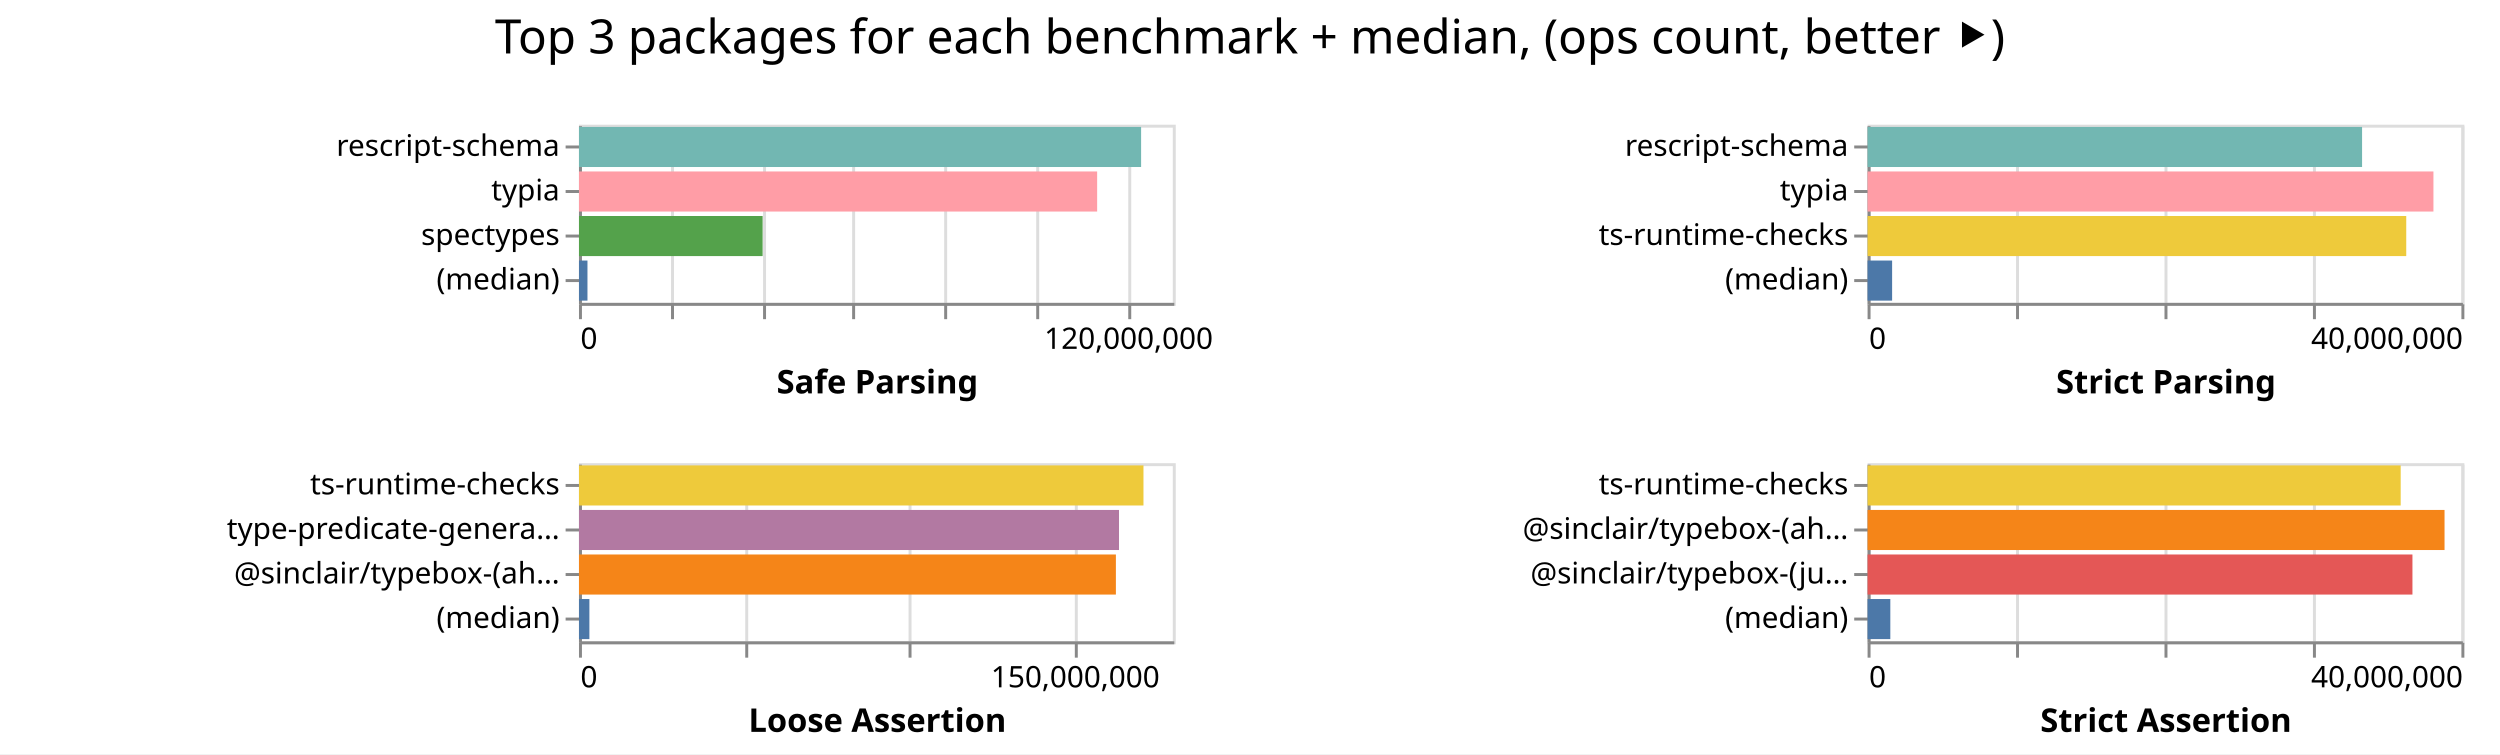
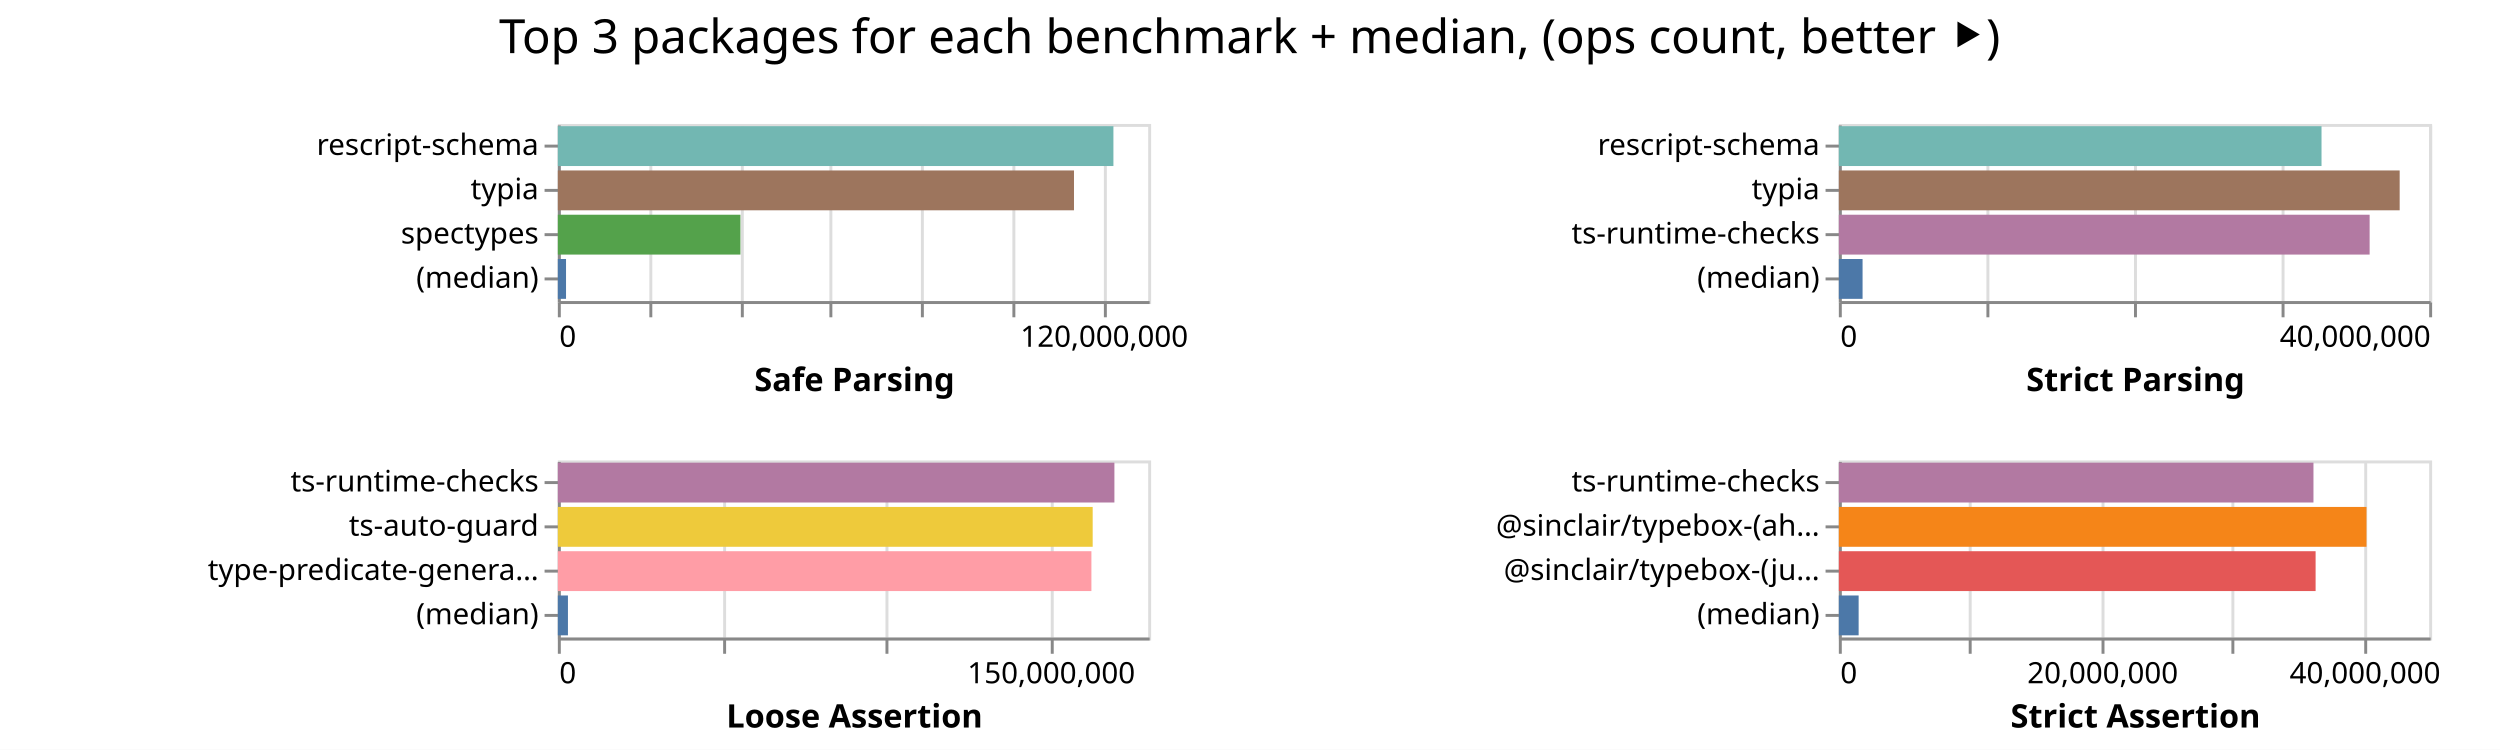
- <svg xmlns="http://www.w3.org/2000/svg" width="842" height="254" class="marks">
-   <path fill="#fff" d="M0 0h842v254H0z" />
+ <svg xmlns="http://www.w3.org/2000/svg" width="847" height="254" class="marks">
+   <path fill="#fff" d="M0 0h847v254H0z" />
  <g fill="none" stroke-miterlimit="10" aria-roledescription="group mark container" class="mark-group role-frame root">
-     <path d="M195 42" aria-hidden="true" class="background" />
+     <path d="M189 42" aria-hidden="true" class="background" />
    <g aria-roledescription="group mark container" class="mark-group role-scope child__Safe_Parsing_group">
-       <path stroke="#ddd" d="M195.5 42.5h200v60h-200Z" aria-hidden="true" class="background" />
+       <path stroke="#ddd" d="M189.5 42.5h200v60h-200Z" aria-hidden="true" class="background" />
      <g aria-hidden="true" class="mark-group role-axis">
-         <path d="M195.5 102.5" aria-hidden="true" class="background" pointer-events="none" />
+         <path d="M189.5 102.5" aria-hidden="true" class="background" pointer-events="none" />
        <g stroke="#ddd" class="mark-rule role-axis-grid" pointer-events="none">
-           <path d="M195.5 102.5v-60M226.5 102.5v-60M257.5 102.5v-60M287.5 102.5v-60M318.5 102.5v-60M349.5 102.5v-60M380.5 102.5v-60" />
+           <path d="M189.5 102.5v-60M220.5 102.5v-60M251.5 102.5v-60M281.5 102.5v-60M312.5 102.5v-60M343.5 102.5v-60M374.5 102.5v-60" />
        </g>
      </g>
      <g aria-label="X-axis titled 'Safe Parsing' for a linear scale with values from 0 to 130,000,000" aria-roledescription="axis" class="mark-group role-axis" pointer-events="none">
-         <path d="M195.5 102.5" aria-hidden="true" class="background" />
+         <path d="M189.5 102.5" aria-hidden="true" class="background" />
        <g stroke="#888" class="mark-rule role-axis-tick">
-           <path d="M195.5 102.5v5M226.5 102.5v5M257.5 102.5v5M287.5 102.5v5M318.5 102.5v5M349.5 102.5v5M380.5 102.5v5" />
+           <path d="M189.5 102.5v5M220.5 102.5v5M251.5 102.5v5M281.5 102.5v5M312.5 102.5v5M343.5 102.5v5M374.5 102.5v5" />
        </g>
        <g fill="#000" class="mark-text role-axis-label" font-family="sans-serif" font-size="10">
-           <text transform="translate(195.5 117.5)">0</text>
-           <text text-anchor="middle" transform="translate(380.115 117.5)">120,000,000</text>
+           <text transform="translate(189.5 117.5)">0</text>
+           <text text-anchor="middle" transform="translate(374.115 117.5)">120,000,000</text>
        </g>
-         <path stroke="#888" d="M195.5 102.5h200" class="mark-rule role-axis-domain" />
-         <text fill="#000" class="mark-text role-axis-title" font-family="sans-serif" font-size="11" font-weight="bold" text-anchor="middle" transform="translate(295.5 132.5)">Safe Parsing</text>
+         <path stroke="#888" d="M189.5 102.5h200" class="mark-rule role-axis-domain" />
+         <text fill="#000" class="mark-text role-axis-title" font-family="sans-serif" font-size="11" font-weight="bold" text-anchor="middle" transform="translate(289.5 132.5)">Safe Parsing</text>
      </g>
      <g aria-label="Y-axis for a discrete scale with 4 values: rescript-schema, typia, spectypes, (median)" aria-roledescription="axis" class="mark-group role-axis" pointer-events="none">
-         <path d="M195.5 42.5" aria-hidden="true" class="background" />
+         <path d="M189.5 42.5" aria-hidden="true" class="background" />
        <g stroke="#888" class="mark-rule role-axis-tick">
-           <path d="M195.5 49.5h-5M195.5 64.5h-5M195.5 79.5h-5M195.5 94.5h-5" />
+           <path d="M189.5 49.5h-5M189.5 64.5h-5M189.5 79.5h-5M189.5 94.5h-5" />
        </g>
        <g fill="#000" class="mark-text role-axis-label" font-family="sans-serif" font-size="10" text-anchor="end">
-           <text transform="translate(188.5 52.5)">rescript-schema</text>
-           <text transform="translate(188.5 67.5)">typia</text>
-           <text transform="translate(188.5 82.5)">spectypes</text>
-           <text transform="translate(188.5 97.5)">(median)</text>
+           <text transform="translate(182.5 52.5)">rescript-schema</text>
+           <text transform="translate(182.5 67.5)">typia</text>
+           <text transform="translate(182.5 82.5)">spectypes</text>
+           <text transform="translate(182.5 97.5)">(median)</text>
        </g>
-         <path stroke="#888" d="M195.5 42.5v60" class="mark-rule role-axis-domain" />
+         <path stroke="#888" d="M189.5 42.5v60" class="mark-rule role-axis-domain" />
      </g>
      <g aria-roledescription="rect mark container" class="mark-rect role-mark child__Safe_Parsing_marks">
-         <path fill="#72b7b2" d="M195 42.75h189.325v13.5H195Z" aria-label="Safe Parsing: 123061295; name: rescript-schema" aria-roledescription="bar" />
-         <path fill="#ff9da6" d="M195 57.75h174.518v13.5H195Z" aria-label="Safe Parsing: 113436534; name: typia" aria-roledescription="bar" />
-         <path fill="#54a24b" d="M195 72.75h61.852v13.5H195Z" aria-label="Safe Parsing: 40204042; name: spectypes" aria-roledescription="bar" />
-         <path fill="#4c78a8" d="M195 87.75h2.858v13.5H195Z" aria-label="Safe Parsing: 1857899.5; name: (median)" aria-roledescription="bar" />
+         <path fill="#72b7b2" d="M189 42.75h188.225v13.5H189Z" aria-label="Safe Parsing: 122346220; name: rescript-schema" aria-roledescription="bar" />
+         <path fill="#9d755d" d="M189 57.75h174.867v13.5H189Z" aria-label="Safe Parsing: 113663718; name: typia" aria-roledescription="bar" />
+         <path fill="#54a24b" d="M189 72.75h61.86v13.5H189Z" aria-label="Safe Parsing: 40208430; name: spectypes" aria-roledescription="bar" />
+         <path fill="#4c78a8" d="M189 87.75h2.771v13.5H189Z" aria-label="Safe Parsing: 1801145.5; name: (median)" aria-roledescription="bar" />
      </g>
    </g>
    <g aria-roledescription="group mark container" class="mark-group role-scope child__Strict_Parsing_group">
-       <path stroke="#ddd" d="M629.5 42.5h200v60h-200Z" aria-hidden="true" class="background" />
+       <path stroke="#ddd" d="M623.5 42.5h200v60h-200Z" aria-hidden="true" class="background" />
      <g aria-hidden="true" class="mark-group role-axis">
-         <path d="M629.5 102.5" aria-hidden="true" class="background" pointer-events="none" />
+         <path d="M623.5 102.5" aria-hidden="true" class="background" pointer-events="none" />
        <g stroke="#ddd" class="mark-rule role-axis-grid" pointer-events="none">
-           <path d="M629.5 102.5v-60M679.5 102.5v-60M729.5 102.5v-60M779.5 102.5v-60M829.5 102.5v-60" />
+           <path d="M623.5 102.5v-60M673.5 102.5v-60M723.5 102.5v-60M773.5 102.5v-60M823.5 102.5v-60" />
        </g>
      </g>
      <g aria-label="X-axis titled 'Strict Parsing' for a linear scale with values from 0 to 40,000,000" aria-roledescription="axis" class="mark-group role-axis" pointer-events="none">
-         <path d="M629.5 102.5" aria-hidden="true" class="background" />
+         <path d="M623.5 102.5" aria-hidden="true" class="background" />
        <g stroke="#888" class="mark-rule role-axis-tick">
-           <path d="M629.5 102.5v5M679.5 102.5v5M729.5 102.5v5M779.5 102.5v5M829.5 102.5v5" />
+           <path d="M623.5 102.5v5M673.5 102.5v5M723.5 102.5v5M773.5 102.5v5M823.5 102.5v5" />
        </g>
        <g fill="#000" class="mark-text role-axis-label" font-family="sans-serif" font-size="10">
-           <text transform="translate(629.5 117.5)">0</text>
-           <text text-anchor="end" transform="translate(829.5 117.5)">40,000,000</text>
+           <text transform="translate(623.5 117.5)">0</text>
+           <text text-anchor="end" transform="translate(823.5 117.5)">40,000,000</text>
        </g>
-         <path stroke="#888" d="M629.5 102.5h200" class="mark-rule role-axis-domain" />
-         <text fill="#000" class="mark-text role-axis-title" font-family="sans-serif" font-size="11" font-weight="bold" text-anchor="middle" transform="translate(729.5 132.5)">Strict Parsing</text>
+         <path stroke="#888" d="M623.5 102.5h200" class="mark-rule role-axis-domain" />
+         <text fill="#000" class="mark-text role-axis-title" font-family="sans-serif" font-size="11" font-weight="bold" text-anchor="middle" transform="translate(723.5 132.5)">Strict Parsing</text>
      </g>
      <g aria-label="Y-axis for a discrete scale with 4 values: rescript-schema, typia, ts-runtime-checks, (median)" aria-roledescription="axis" class="mark-group role-axis" pointer-events="none">
-         <path d="M629.5 42.5" aria-hidden="true" class="background" />
+         <path d="M623.5 42.5" aria-hidden="true" class="background" />
        <g stroke="#888" class="mark-rule role-axis-tick">
-           <path d="M629.5 49.5h-5M629.5 64.5h-5M629.5 79.5h-5M629.5 94.5h-5" />
+           <path d="M623.5 49.5h-5M623.5 64.5h-5M623.5 79.5h-5M623.5 94.5h-5" />
        </g>
        <g fill="#000" class="mark-text role-axis-label" font-family="sans-serif" font-size="10" text-anchor="end">
-           <text transform="translate(622.5 52.5)">rescript-schema</text>
-           <text transform="translate(622.5 67.5)">typia</text>
-           <text transform="translate(622.5 82.5)">ts-runtime-checks</text>
-           <text transform="translate(622.5 97.5)">(median)</text>
+           <text transform="translate(616.5 52.5)">rescript-schema</text>
+           <text transform="translate(616.5 67.5)">typia</text>
+           <text transform="translate(616.5 82.5)">ts-runtime-checks</text>
+           <text transform="translate(616.5 97.5)">(median)</text>
        </g>
-         <path stroke="#888" d="M629.5 42.5v60" class="mark-rule role-axis-domain" />
+         <path stroke="#888" d="M623.5 42.5v60" class="mark-rule role-axis-domain" />
      </g>
      <g aria-roledescription="rect mark container" class="mark-rect role-mark child__Strict_Parsing_marks">
-         <path fill="#72b7b2" d="M629 42.75h166.547v13.5H629Z" aria-label="Strict Parsing: 33309430; name: rescript-schema" aria-roledescription="bar" />
-         <path fill="#ff9da6" d="M629 57.75h190.582v13.5H629Z" aria-label="Strict Parsing: 38116353; name: typia" aria-roledescription="bar" />
-         <path fill="#eeca3b" d="M629 72.75h181.424v13.5H629Z" aria-label="Strict Parsing: 36284870; name: ts-runtime-checks" aria-roledescription="bar" />
-         <path fill="#4c78a8" d="M629 87.75h8.265v13.5H629Z" aria-label="Strict Parsing: 1653031; name: (median)" aria-roledescription="bar" />
+         <path fill="#72b7b2" d="M623 42.75h163.532v13.5H623Z" aria-label="Strict Parsing: 32706370; name: rescript-schema" aria-roledescription="bar" />
+         <path fill="#9d755d" d="M623 57.75h190.01v13.5H623Z" aria-label="Strict Parsing: 38001852; name: typia" aria-roledescription="bar" />
+         <path fill="#b279a2" d="M623 72.75h179.832v13.5H623Z" aria-label="Strict Parsing: 35966389; name: ts-runtime-checks" aria-roledescription="bar" />
+         <path fill="#4c78a8" d="M623 87.75h8.038v13.5H623Z" aria-label="Strict Parsing: 1607670; name: (median)" aria-roledescription="bar" />
      </g>
    </g>
    <g aria-roledescription="group mark container" class="mark-group role-scope child__Loose_Assertion_group">
-       <path stroke="#ddd" d="M195.5 156.5h200v60h-200Z" aria-hidden="true" class="background" />
+       <path stroke="#ddd" d="M189.5 156.5h200v60h-200Z" aria-hidden="true" class="background" />
      <g aria-hidden="true" class="mark-group role-axis">
-         <path d="M195.5 216.5" aria-hidden="true" class="background" pointer-events="none" />
+         <path d="M189.5 216.5" aria-hidden="true" class="background" pointer-events="none" />
        <g stroke="#ddd" class="mark-rule role-axis-grid" pointer-events="none">
-           <path d="M195.5 216.5v-60M251.5 216.5v-60M306.5 216.5v-60M362.5 216.5v-60" />
+           <path d="M189.5 216.5v-60M245.5 216.5v-60M300.5 216.5v-60M356.5 216.5v-60" />
        </g>
      </g>
      <g aria-label="X-axis titled 'Loose Assertion' for a linear scale with values from 0 to 180,000,000" aria-roledescription="axis" class="mark-group role-axis" pointer-events="none">
-         <path d="M195.5 216.5" aria-hidden="true" class="background" />
+         <path d="M189.5 216.5" aria-hidden="true" class="background" />
        <g stroke="#888" class="mark-rule role-axis-tick">
-           <path d="M195.5 216.5v5M251.5 216.5v5M306.5 216.5v5M362.5 216.5v5" />
+           <path d="M189.5 216.5v5M245.5 216.5v5M300.5 216.5v5M356.5 216.5v5" />
        </g>
        <g fill="#000" class="mark-text role-axis-label" font-family="sans-serif" font-size="10">
-           <text transform="translate(195.5 231.5)">0</text>
-           <text text-anchor="middle" transform="translate(362.167 231.5)">150,000,000</text>
+           <text transform="translate(189.5 231.5)">0</text>
+           <text text-anchor="middle" transform="translate(356.167 231.5)">150,000,000</text>
        </g>
-         <path stroke="#888" d="M195.5 216.5h200" class="mark-rule role-axis-domain" />
-         <text fill="#000" class="mark-text role-axis-title" font-family="sans-serif" font-size="11" font-weight="bold" text-anchor="middle" transform="translate(295.5 246.5)">Loose Assertion</text>
+         <path stroke="#888" d="M189.5 216.5h200" class="mark-rule role-axis-domain" />
+         <text fill="#000" class="mark-text role-axis-title" font-family="sans-serif" font-size="11" font-weight="bold" text-anchor="middle" transform="translate(289.5 246.5)">Loose Assertion</text>
      </g>
-       <g aria-label="Y-axis for a discrete scale with 4 values: ts-runtime-checks, type-predicate-generator, @sinclair/typebox-(ahead-of-time), (median)" aria-roledescription="axis" class="mark-group role-axis" pointer-events="none">
-         <path d="M195.5 156.5" aria-hidden="true" class="background" />
+       <g aria-label="Y-axis for a discrete scale with 4 values: ts-runtime-checks, ts-auto-guard, type-predicate-generator, (median)" aria-roledescription="axis" class="mark-group role-axis" pointer-events="none">
+         <path d="M189.5 156.5" aria-hidden="true" class="background" />
        <g stroke="#888" class="mark-rule role-axis-tick">
-           <path d="M195.5 163.5h-5M195.5 178.5h-5M195.5 193.5h-5M195.5 208.5h-5" />
+           <path d="M189.5 163.5h-5M189.5 178.5h-5M189.5 193.5h-5M189.5 208.5h-5" />
        </g>
        <g fill="#000" class="mark-text role-axis-label" font-family="sans-serif" font-size="10" text-anchor="end">
-           <text transform="translate(188.5 166.5)">ts-runtime-checks</text>
-           <text transform="translate(188.5 181.5)">type-predicate-genera…</text>
-           <text transform="translate(188.5 196.5)">@sinclair/typebox-(ah…</text>
-           <text transform="translate(188.5 211.5)">(median)</text>
+           <text transform="translate(182.5 166.5)">ts-runtime-checks</text>
+           <text transform="translate(182.5 181.5)">ts-auto-guard</text>
+           <text transform="translate(182.5 196.5)">type-predicate-genera…</text>
+           <text transform="translate(182.5 211.5)">(median)</text>
        </g>
-         <path stroke="#888" d="M195.5 156.5v60" class="mark-rule role-axis-domain" />
+         <path stroke="#888" d="M189.5 156.5v60" class="mark-rule role-axis-domain" />
      </g>
      <g aria-roledescription="rect mark container" class="mark-rect role-mark child__Loose_Assertion_marks">
-         <path fill="#eeca3b" d="M195 156.75h190.122v13.5H195Z" aria-label="Loose Assertion: 171109888; name: ts-runtime-checks" aria-roledescription="bar" />
-         <path fill="#b279a2" d="M195 171.75h181.88v13.5H195Z" aria-label="Loose Assertion: 163691907; name: type-predicate-generator" aria-roledescription="bar" />
-         <path fill="#f58518" d="M195 186.75h180.83v13.5H195Z" aria-label="Loose Assertion: 162747540; name: @sinclair/typebox-(ahead-of-time)" aria-roledescription="bar" />
-         <path fill="#4c78a8" d="M195 201.75h3.507v13.5H195Z" aria-label="Loose Assertion: 3155894; name: (median)" aria-roledescription="bar" />
+         <path fill="#b279a2" d="M189 156.75h188.561v13.5H189Z" aria-label="Loose Assertion: 169705284; name: ts-runtime-checks" aria-roledescription="bar" />
+         <path fill="#eeca3b" d="M189 171.75h181.2v13.5H189Z" aria-label="Loose Assertion: 163080806; name: ts-auto-guard" aria-roledescription="bar" />
+         <path fill="#ff9da6" d="M189 186.75h180.77v13.5H189Z" aria-label="Loose Assertion: 162693276; name: type-predicate-generator" aria-roledescription="bar" />
+         <path fill="#4c78a8" d="M189 201.75h3.42v13.5H189Z" aria-label="Loose Assertion: 3077543; name: (median)" aria-roledescription="bar" />
      </g>
    </g>
    <g aria-roledescription="group mark container" class="mark-group role-scope child__Strict_Assertion_group">
-       <path stroke="#ddd" d="M629.5 156.5h200v60h-200Z" aria-hidden="true" class="background" />
+       <path stroke="#ddd" d="M623.5 156.5h200v60h-200Z" aria-hidden="true" class="background" />
      <g aria-hidden="true" class="mark-group role-axis">
-         <path d="M629.5 216.5" aria-hidden="true" class="background" pointer-events="none" />
+         <path d="M623.5 216.5" aria-hidden="true" class="background" pointer-events="none" />
        <g stroke="#ddd" class="mark-rule role-axis-grid" pointer-events="none">
-           <path d="M629.5 216.5v-60M679.5 216.5v-60M729.5 216.5v-60M779.5 216.5v-60M829.5 216.5v-60" />
+           <path d="M623.5 216.5v-60M667.5 216.5v-60M712.5 216.5v-60M756.5 216.5v-60M801.5 216.5v-60" />
        </g>
      </g>
-       <g aria-label="X-axis titled 'Strict Assertion' for a linear scale with values from 0 to 40,000,000" aria-roledescription="axis" class="mark-group role-axis" pointer-events="none">
-         <path d="M629.5 216.5" aria-hidden="true" class="background" />
+       <g aria-label="X-axis titled 'Strict Assertion' for a linear scale with values from 0 to 45,000,000" aria-roledescription="axis" class="mark-group role-axis" pointer-events="none">
+         <path d="M623.5 216.5" aria-hidden="true" class="background" />
        <g stroke="#888" class="mark-rule role-axis-tick">
-           <path d="M629.5 216.5v5M679.5 216.5v5M729.5 216.5v5M779.5 216.5v5M829.5 216.5v5" />
+           <path d="M623.5 216.5v5M667.5 216.5v5M712.5 216.5v5M756.5 216.5v5M801.5 216.5v5" />
        </g>
        <g fill="#000" class="mark-text role-axis-label" font-family="sans-serif" font-size="10">
-           <text transform="translate(629.5 231.5)">0</text>
-           <text text-anchor="end" transform="translate(829.5 231.5)">40,000,000</text>
+           <text transform="translate(623.5 231.5)">0</text>
+           <text text-anchor="middle" transform="translate(712.389 231.5)">20,000,000</text>
+           <text text-anchor="middle" transform="translate(801.278 231.5)">40,000,000</text>
        </g>
-         <path stroke="#888" d="M629.5 216.5h200" class="mark-rule role-axis-domain" />
-         <text fill="#000" class="mark-text role-axis-title" font-family="sans-serif" font-size="11" font-weight="bold" text-anchor="middle" transform="translate(729.5 246.5)">Strict Assertion</text>
+         <path stroke="#888" d="M623.5 216.5h200" class="mark-rule role-axis-domain" />
+         <text fill="#000" class="mark-text role-axis-title" font-family="sans-serif" font-size="11" font-weight="bold" text-anchor="middle" transform="translate(723.5 246.5)">Strict Assertion</text>
      </g>
      <g aria-label="Y-axis for a discrete scale with 4 values: ts-runtime-checks, @sinclair/typebox-(ahead-of-time), @sinclair/typebox-(just-in-time), (median)" aria-roledescription="axis" class="mark-group role-axis" pointer-events="none">
-         <path d="M629.5 156.5" aria-hidden="true" class="background" />
+         <path d="M623.5 156.5" aria-hidden="true" class="background" />
        <g stroke="#888" class="mark-rule role-axis-tick">
-           <path d="M629.5 163.5h-5M629.5 178.5h-5M629.5 193.5h-5M629.5 208.5h-5" />
+           <path d="M623.5 163.5h-5M623.5 178.5h-5M623.5 193.5h-5M623.5 208.5h-5" />
        </g>
        <g fill="#000" class="mark-text role-axis-label" font-family="sans-serif" font-size="10" text-anchor="end">
-           <text transform="translate(622.5 166.5)">ts-runtime-checks</text>
-           <text transform="translate(622.5 181.5)">@sinclair/typebox-(ah…</text>
-           <text transform="translate(622.5 196.5)">@sinclair/typebox-(ju…</text>
-           <text transform="translate(622.5 211.5)">(median)</text>
+           <text transform="translate(616.5 166.5)">ts-runtime-checks</text>
+           <text transform="translate(616.5 181.5)">@sinclair/typebox-(ah…</text>
+           <text transform="translate(616.5 196.5)">@sinclair/typebox-(ju…</text>
+           <text transform="translate(616.5 211.5)">(median)</text>
        </g>
-         <path stroke="#888" d="M629.5 156.5v60" class="mark-rule role-axis-domain" />
+         <path stroke="#888" d="M623.5 156.5v60" class="mark-rule role-axis-domain" />
      </g>
      <g aria-roledescription="rect mark container" class="mark-rect role-mark child__Strict_Assertion_marks">
-         <path fill="#eeca3b" d="M629 156.75h179.55v13.5H629Z" aria-label="Strict Assertion: 35910121; name: ts-runtime-checks" aria-roledescription="bar" />
-         <path fill="#f58518" d="M629 171.75h194.32v13.5H629Z" aria-label="Strict Assertion: 38863908; name: @sinclair/typebox-(ahead-of-time)" aria-roledescription="bar" />
-         <path fill="#e45756" d="M629 186.75h183.512v13.5H629Z" aria-label="Strict Assertion: 36702463; name: @sinclair/typebox-(just-in-time)" aria-roledescription="bar" />
-         <path fill="#4c78a8" d="M629 201.75h7.661v13.5H629Z" aria-label="Strict Assertion: 1532293; name: (median)" aria-roledescription="bar" />
+         <path fill="#b279a2" d="M623 156.75h160.802v13.5H623Z" aria-label="Strict Assertion: 36180487; name: ts-runtime-checks" aria-roledescription="bar" />
+         <path fill="#f58518" d="M623 171.75h178.768v13.5H623Z" aria-label="Strict Assertion: 40222842; name: @sinclair/typebox-(ahead-of-time)" aria-roledescription="bar" />
+         <path fill="#e45756" d="M623 186.75h161.527v13.5H623Z" aria-label="Strict Assertion: 36343558; name: @sinclair/typebox-(just-in-time)" aria-roledescription="bar" />
+         <path fill="#4c78a8" d="M623 201.75h6.706v13.5H623Z" aria-label="Strict Assertion: 1508787; name: (median)" aria-roledescription="bar" />
      </g>
    </g>
    <g class="mark-group role-title">
-       <path d="M421 5" aria-hidden="true" class="background" pointer-events="none" />
-       <text fill="#000" aria-label="Title text 'Top 3 packages for each benchmark + median, (ops count, better ⯈)'" aria-roledescription="title" class="mark-text role-title-text" font-family="sans-serif" font-size="16" pointer-events="none" text-anchor="middle" transform="translate(421 18)">Top 3 packages for each benchmark + median, (ops count, better ⯈)</text>
+       <path d="M423.389 5" aria-hidden="true" class="background" pointer-events="none" />
+       <text fill="#000" aria-label="Title text 'Top 3 packages for each benchmark + median, (ops count, better ⯈)'" aria-roledescription="title" class="mark-text role-title-text" font-family="sans-serif" font-size="16" pointer-events="none" text-anchor="middle" transform="translate(423.389 18)">Top 3 packages for each benchmark + median, (ops count, better ⯈)</text>
    </g>
  </g>
</svg>
